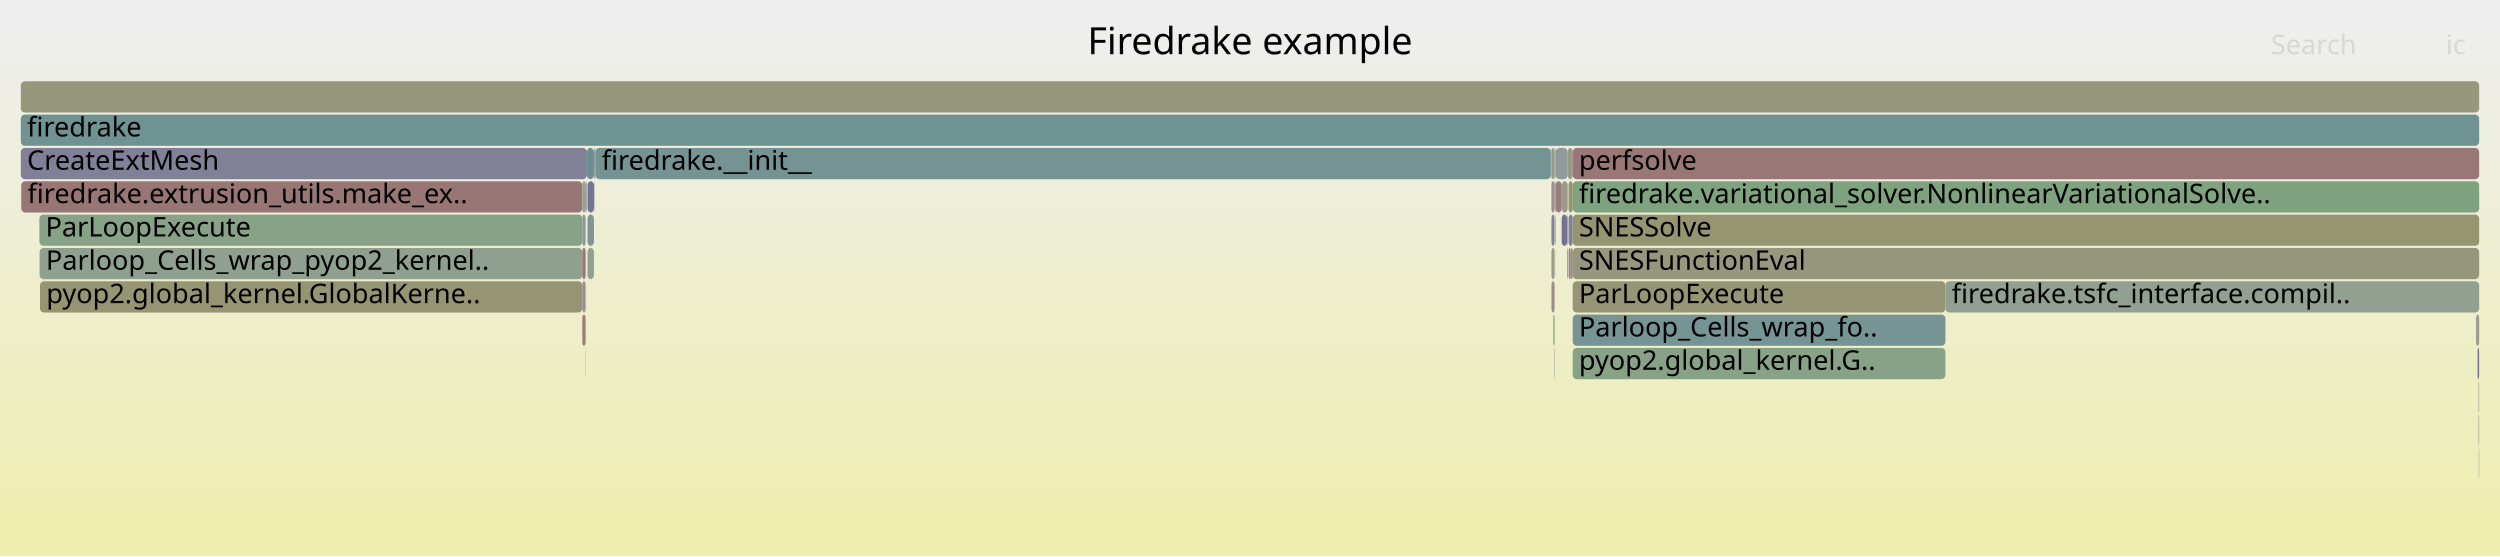
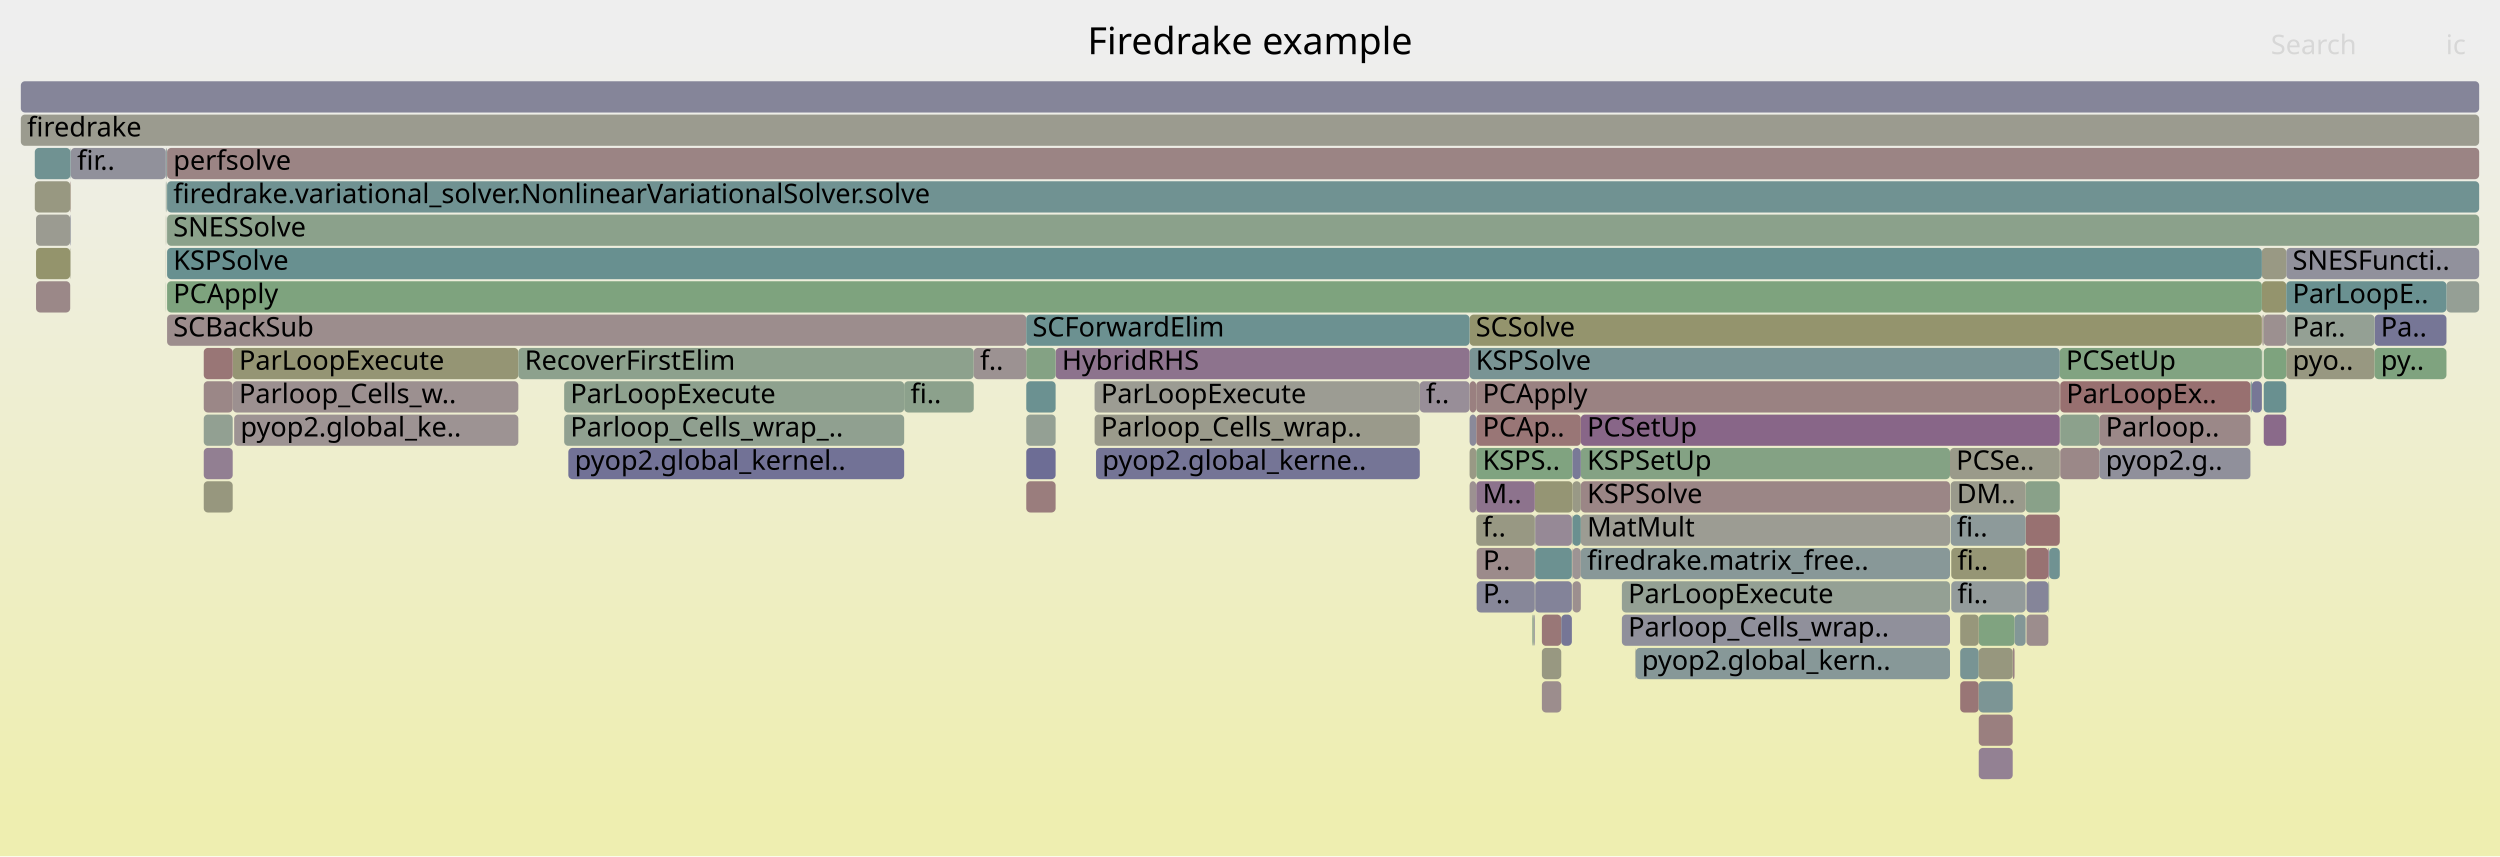
- <svg xmlns="http://www.w3.org/2000/svg" version="1.1" width="1200" height="267" viewBox="0 0 1200 267">
+ <svg xmlns="http://www.w3.org/2000/svg" version="1.1" width="1200" height="411" viewBox="0 0 1200 411">
  <defs>
    <linearGradient id="background" y1="0" y2="1" x1="0" x2="0">
      <stop stop-color="#eeeeee" offset="5%" />
      <stop stop-color="#eeeeb0" offset="95%" />
    </linearGradient>
  </defs>
  <style type="text/css">
	text { font-family:Verdana; font-size:13px; fill:rgb(0,0,0); }
	#search, #ignorecase { opacity:0.1; cursor:pointer; }
	#search:hover, #search.show, #ignorecase:hover, #ignorecase.show { opacity:1; }
	#subtitle { text-anchor:middle; font-color:rgb(160,160,160); }
	#title { text-anchor:middle; font-size:18px}
	#unzoom { cursor:pointer; }
	#frames &gt; *:hover { stroke:black; stroke-width:0.5; cursor:pointer; }
	.hide { display:none; }
	.parent { opacity:0.5; }
</style>
-   <rect x="0.0" y="0" width="1200.0" height="267.0" fill="url(#background)" />
+   <rect x="0.0" y="0" width="1200.0" height="411.0" fill="url(#background)" />
  <text id="title" x="600.00" y="26">Firedrake example</text>
-   <text id="details" x="10.00" y="249"> </text>
+   <text id="details" x="10.00" y="393"> </text>
  <text id="unzoom" x="10.00" y="26" class="hide">Reset Zoom</text>
  <text id="search" x="1090.00" y="26">Search</text>
  <text id="ignorecase" x="1174.00" y="26">ic</text>
-   <text id="matched" x="1090.00" y="249"> </text>
+   <text id="matched" x="1090.00" y="393"> </text>
  <g id="frames">
    <g>
-       <rect x="285.5" y="71" width="0.3" height="15.0" fill="rgb(154.11,154.11,139.148)" rx="2" ry="2" />
-       <text x="288.55" y="81.5" />
-     </g>
-     <g>
-       <rect x="10.0" y="55" width="1180.0" height="15.0" fill="rgb(111.413,145.922,145.922)" rx="2" ry="2" />
+       <rect x="33.8" y="103" width="0.2" height="15.0" fill="rgb(112.419,112.419,149.178)" rx="2" ry="2" />
+       <text x="36.85" y="113.5" />
+     </g>
+     <g>
+       <rect x="1097.4" y="167" width="42.4" height="15.0" fill="rgb(152.112,152.112,129.467)" rx="2" ry="2" />
+       <text x="1100.42" y="177.5">pyo..</text>
+     </g>
+     <g>
+       <rect x="705.4" y="183" width="3.2" height="15.0" fill="rgb(154.142,128.425,128.425)" rx="2" ry="2" />
+       <text x="708.36" y="193.5" />
+     </g>
+     <g>
+       <rect x="736.9" y="263" width="17.6" height="15.0" fill="rgb(107.826,144.992,144.992)" rx="2" ry="2" />
+       <text x="739.90" y="273.5" />
+     </g>
+     <g>
+       <rect x="1097.4" y="119" width="92.6" height="15.0" fill="rgb(145.472,145.472,155.575)" rx="2" ry="2" />
+       <text x="1100.42" y="129.5">SNESFuncti..</text>
+     </g>
+     <g>
+       <rect x="754.6" y="263" width="0.2" height="15.0" fill="rgb(154.994,134.954,134.954)" rx="2" ry="2" />
+       <text x="757.59" y="273.5" />
+     </g>
+     <g>
+       <rect x="972.7" y="263" width="10.5" height="15.0" fill="rgb(152.224,113.717,113.717)" rx="2" ry="2" />
+       <text x="975.71" y="273.5" />
+     </g>
+     <g>
+       <rect x="270.8" y="183" width="163.2" height="15.0" fill="rgb(142.136,160.583,142.136)" rx="2" ry="2" />
+       <text x="273.77" y="193.5">ParLoopExecute</text>
+     </g>
+     <g>
+       <rect x="434.0" y="183" width="33.4" height="15.0" fill="rgb(140.275,160.885,140.275)" rx="2" ry="2" />
+       <text x="437.03" y="193.5">fi..</text>
+     </g>
+     <g>
+       <rect x="736.2" y="295" width="0.3" height="15.0" fill="rgb(156.197,144.179,144.179)" rx="2" ry="2" />
+       <text x="739.16" y="305.5" />
+     </g>
+     <g>
+       <rect x="940.9" y="327" width="8.9" height="15.0" fill="rgb(152.747,117.724,117.724)" rx="2" ry="2" />
+       <text x="943.92" y="337.5" />
+     </g>
+     <g>
+       <rect x="97.8" y="215" width="13.9" height="15.0" fill="rgb(146.047,127.371,146.047)" rx="2" ry="2" />
+       <text x="100.83" y="225.5" />
+     </g>
+     <g>
+       <rect x="972.7" y="295" width="10.5" height="15.0" fill="rgb(155.823,141.309,141.309)" rx="2" ry="2" />
+       <text x="975.71" y="305.5" />
+     </g>
+     <g>
+       <rect x="79.6" y="135" width="0.1" height="15.0" fill="rgb(132.211,162.198,132.211)" rx="2" ry="2" />
+       <text x="82.58" y="145.5" />
+     </g>
+     <g>
+       <rect x="940.9" y="311" width="8.9" height="15.0" fill="rgb(119.875,148.116,148.116)" rx="2" ry="2" />
+       <text x="943.92" y="321.5" />
+     </g>
+     <g>
+       <rect x="1080.9" y="183" width="4.8" height="15.0" fill="rgb(118.894,118.894,150.431)" rx="2" ry="2" />
+       <text x="1083.87" y="193.5" />
+     </g>
+     <g>
+       <rect x="111.7" y="183" width="137.1" height="15.0" fill="rgb(156.215,144.312,144.312)" rx="2" ry="2" />
+       <text x="114.72" y="193.5">Parloop_Cells_w..</text>
+     </g>
+     <g>
+       <rect x="1086.6" y="151" width="10.8" height="15.0" fill="rgb(156.135,143.705,143.705)" rx="2" ry="2" />
+       <text x="1089.56" y="161.5" />
+     </g>
+     <g>
+       <rect x="10.0" y="39" width="1180.0" height="15.0" fill="rgb(132.833,132.833,153.129)" rx="2" ry="2" />
+       <text x="13.00" y="49.5" />
+     </g>
+     <g>
+       <rect x="1139.8" y="151" width="34.5" height="15.0" fill="rgb(118.075,118.075,150.273)" rx="2" ry="2" />
+       <text x="1142.77" y="161.5">Pa..</text>
+     </g>
+     <g>
+       <rect x="972.3" y="231" width="16.4" height="15.0" fill="rgb(136.758,161.458,136.758)" rx="2" ry="2" />
+       <text x="975.26" y="241.5" />
+     </g>
+     <g>
+       <rect x="79.9" y="87" width="0.1" height="15.0" fill="rgb(110.12,145.587,145.587)" rx="2" ry="2" />
+       <text x="82.88" y="97.5" />
+     </g>
+     <g>
+       <rect x="112.4" y="199" width="136.4" height="15.0" fill="rgb(156.58,147.113,147.113)" rx="2" ry="2" />
+       <text x="115.40" y="209.5">pyop2.global_ke..</text>
+     </g>
+     <g>
+       <rect x="79.6" y="103" width="0.1" height="15.0" fill="rgb(152.509,152.509,131.389)" rx="2" ry="2" />
+       <text x="82.58" y="113.5" />
+     </g>
+     <g>
+       <rect x="1139.8" y="167" width="34.5" height="15.0" fill="rgb(126.893,163.064,126.893)" rx="2" ry="2" />
+       <text x="1142.77" y="177.5">py..</text>
+     </g>
+     <g>
+       <rect x="988.9" y="199" width="18.8" height="15.0" fill="rgb(139.64,160.989,139.64)" rx="2" ry="2" />
+       <text x="991.86" y="209.5" />
+     </g>
+     <g>
+       <rect x="740.1" y="295" width="9.3" height="15.0" fill="rgb(152.911,118.983,118.983)" rx="2" ry="2" />
+       <text x="743.11" y="305.5" />
+     </g>
+     <g>
+       <rect x="1080.2" y="183" width="0.2" height="15.0" fill="rgb(156.695,147.993,147.993)" rx="2" ry="2" />
+       <text x="1083.22" y="193.5" />
+     </g>
+     <g>
+       <rect x="97.8" y="199" width="13.9" height="15.0" fill="rgb(145.867,159.975,145.867)" rx="2" ry="2" />
+       <text x="100.83" y="209.5" />
+     </g>
+     <g>
+       <rect x="705.4" y="167" width="283.3" height="15.0" fill="rgb(120.561,148.294,148.294)" rx="2" ry="2" />
+       <text x="708.36" y="177.5">KSPSolve</text>
+     </g>
+     <g>
+       <rect x="983.2" y="263" width="0.4" height="15.0" fill="rgb(138.609,108.312,138.609)" rx="2" ry="2" />
+       <text x="986.22" y="273.5" />
+     </g>
+     <g>
+       <rect x="758.8" y="231" width="177.2" height="15.0" fill="rgb(154.825,133.66,133.66)" rx="2" ry="2" />
+       <text x="761.82" y="241.5">KSPSolve</text>
+     </g>
+     <g>
+       <rect x="79.6" y="119" width="0.1" height="15.0" fill="rgb(152.542,152.542,131.55)" rx="2" ry="2" />
+       <text x="82.58" y="129.5" />
+     </g>
+     <g>
+       <rect x="33.8" y="71" width="0.2" height="15.0" fill="rgb(109.571,145.444,145.444)" rx="2" ry="2" />
+       <text x="36.85" y="81.5" />
+     </g>
+     <g>
+       <rect x="749.4" y="295" width="5.1" height="15.0" fill="rgb(118.247,118.247,150.306)" rx="2" ry="2" />
+       <text x="752.39" y="305.5" />
+     </g>
+     <g>
+       <rect x="949.8" y="359" width="16.3" height="15.0" fill="rgb(146.536,128.624,146.536)" rx="2" ry="2" />
+       <text x="952.77" y="369.5" />
+     </g>
+     <g>
+       <rect x="936.3" y="231" width="36.0" height="15.0" fill="rgb(154.22,154.22,139.681)" rx="2" ry="2" />
+       <text x="939.26" y="241.5">DM..</text>
+     </g>
+     <g>
+       <rect x="33.7" y="103" width="0.1" height="15.0" fill="rgb(140.55,153.476,153.476)" rx="2" ry="2" />
+       <text x="36.73" y="113.5" />
+     </g>
+     <g>
+       <rect x="80.0" y="71" width="0.2" height="15.0" fill="rgb(152.094,112.717,112.717)" rx="2" ry="2" />
+       <text x="83.03" y="81.5" />
+     </g>
+     <g>
+       <rect x="1085.7" y="119" width="11.7" height="15.0" fill="rgb(152.732,152.732,132.471)" rx="2" ry="2" />
+       <text x="1088.68" y="129.5" />
+     </g>
+     <g>
+       <rect x="988.9" y="183" width="91.3" height="15.0" fill="rgb(152.021,112.165,112.165)" rx="2" ry="2" />
+       <text x="991.86" y="193.5">ParLoopEx..</text>
+     </g>
+     <g>
+       <rect x="754.8" y="231" width="4.0" height="15.0" fill="rgb(153.128,153.128,134.392)" rx="2" ry="2" />
+       <text x="757.81" y="241.5" />
+     </g>
+     <g>
+       <rect x="80.2" y="87" width="1109.8" height="15.0" fill="rgb(112.245,146.138,146.138)" rx="2" ry="2" />
+       <text x="83.17" y="97.5">firedrake.variational_solver.NonlinearVariationalSolver.solve</text>
+     </g>
+     <g>
+       <rect x="111.7" y="167" width="137.1" height="15.0" fill="rgb(149.307,149.307,115.874)" rx="2" ry="2" />
+       <text x="114.72" y="177.5">ParLoopExecute</text>
+     </g>
+     <g>
+       <rect x="248.8" y="167" width="218.6" height="15.0" fill="rgb(140.64,160.826,140.64)" rx="2" ry="2" />
+       <text x="251.85" y="177.5">RecoverFirstElim</text>
+     </g>
+     <g>
+       <rect x="736.7" y="247" width="0.2" height="15.0" fill="rgb(115.933,147.094,147.094)" rx="2" ry="2" />
+       <text x="739.73" y="257.5" />
+     </g>
+     <g>
+       <rect x="33.8" y="87" width="0.2" height="15.0" fill="rgb(152.892,118.839,118.839)" rx="2" ry="2" />
+       <text x="36.85" y="97.5" />
+     </g>
+     <g>
+       <rect x="708.8" y="263" width="27.9" height="15.0" fill="rgb(155.543,139.161,139.161)" rx="2" ry="2" />
+       <text x="711.84" y="273.5">P..</text>
+     </g>
+     <g>
+       <rect x="506.7" y="167" width="198.7" height="15.0" fill="rgb(141.064,114.602,141.064)" rx="2" ry="2" />
+       <text x="509.72" y="177.5">HybridRHS</text>
+     </g>
+     <g>
+       <rect x="492.6" y="215" width="14.1" height="15.0" fill="rgb(109.349,109.349,148.584)" rx="2" ry="2" />
+       <text x="495.60" y="225.5" />
+     </g>
+     <g>
+       <rect x="754.5" y="247" width="0.1" height="15.0" fill="rgb(152.593,144.145,152.593)" rx="2" ry="2" />
+       <text x="757.46" y="257.5" />
+     </g>
+     <g>
+       <rect x="79.6" y="71" width="0.1" height="15.0" fill="rgb(155.599,155.599,146.366)" rx="2" ry="2" />
+       <text x="82.58" y="81.5" />
+     </g>
+     <g>
+       <rect x="17.3" y="135" width="16.4" height="15.0" fill="rgb(155.088,135.678,135.678)" rx="2" ry="2" />
+       <text x="20.29" y="145.5" />
+     </g>
+     <g>
+       <rect x="1086.6" y="183" width="10.8" height="15.0" fill="rgb(104.761,144.197,144.197)" rx="2" ry="2" />
+       <text x="1089.56" y="193.5" />
+     </g>
+     <g>
+       <rect x="708.6" y="183" width="280.1" height="15.0" fill="rgb(154.33,129.862,129.862)" rx="2" ry="2" />
+       <text x="711.64" y="193.5">PCApply</text>
+     </g>
+     <g>
+       <rect x="1086.6" y="199" width="10.8" height="15.0" fill="rgb(137.705,105.994,137.705)" rx="2" ry="2" />
+       <text x="1089.56" y="209.5" />
+     </g>
+     <g>
+       <rect x="79.6" y="87" width="0.1" height="15.0" fill="rgb(128.932,150.464,150.464)" rx="2" ry="2" />
+       <text x="82.58" y="97.5" />
+     </g>
+     <g>
+       <rect x="97.8" y="167" width="13.9" height="15.0" fill="rgb(152.795,118.093,118.093)" rx="2" ry="2" />
+       <text x="100.83" y="177.5" />
+     </g>
+     <g>
+       <rect x="705.4" y="151" width="380.3" height="15.0" fill="rgb(147.855,147.855,108.837)" rx="2" ry="2" />
+       <text x="708.36" y="161.5">SCSolve</text>
+     </g>
+     <g>
+       <rect x="754.8" y="279" width="4.0" height="15.0" fill="rgb(156.081,143.291,143.291)" rx="2" ry="2" />
+       <text x="757.81" y="289.5" />
+     </g>
+     <g>
+       <rect x="736.7" y="231" width="18.1" height="15.0" fill="rgb(149.38,149.38,116.227)" rx="2" ry="2" />
+       <text x="739.73" y="241.5" />
+     </g>
+     <g>
+       <rect x="1086.6" y="167" width="10.8" height="15.0" fill="rgb(125.66,163.265,125.66)" rx="2" ry="2" />
+       <text x="1089.56" y="177.5" />
+     </g>
+     <g>
+       <rect x="705.4" y="231" width="3.2" height="15.0" fill="rgb(156.291,144.895,144.895)" rx="2" ry="2" />
+       <text x="708.36" y="241.5" />
+     </g>
+     <g>
+       <rect x="758.8" y="247" width="177.2" height="15.0" fill="rgb(155.649,155.649,146.607)" rx="2" ry="2" />
+       <text x="761.82" y="257.5">MatMult</text>
+     </g>
+     <g>
+       <rect x="17.3" y="103" width="16.4" height="15.0" fill="rgb(155.352,155.352,145.17)" rx="2" ry="2" />
+       <text x="20.29" y="113.5" />
+     </g>
+     <g>
+       <rect x="80.2" y="103" width="1109.8" height="15.0" fill="rgb(138.687,161.144,138.687)" rx="2" ry="2" />
+       <text x="83.17" y="113.5">SNESSolve</text>
+     </g>
+     <g>
+       <rect x="936.6" y="263" width="35.7" height="15.0" fill="rgb(149.61,149.61,117.342)" rx="2" ry="2" />
+       <text x="939.56" y="273.5">fi..</text>
+     </g>
+     <g>
+       <rect x="492.6" y="183" width="14.1" height="15.0" fill="rgb(107.091,144.801,144.801)" rx="2" ry="2" />
+       <text x="495.60" y="193.5" />
+     </g>
+     <g>
+       <rect x="983.6" y="263" width="5.1" height="15.0" fill="rgb(112.226,146.133,146.133)" rx="2" ry="2" />
+       <text x="986.63" y="273.5" />
+     </g>
+     <g>
+       <rect x="1080.4" y="183" width="0.5" height="15.0" fill="rgb(115.293,146.928,146.928)" rx="2" ry="2" />
+       <text x="1083.38" y="193.5" />
+     </g>
+     <g>
+       <rect x="1086.2" y="151" width="0.4" height="15.0" fill="rgb(154.748,154.748,142.24)" rx="2" ry="2" />
+       <text x="1089.25" y="161.5" />
+     </g>
+     <g>
+       <rect x="79.7" y="87" width="0.2" height="15.0" fill="rgb(140.536,160.843,140.536)" rx="2" ry="2" />
+       <text x="82.71" y="97.5" />
+     </g>
+     <g>
+       <rect x="708.6" y="247" width="28.1" height="15.0" fill="rgb(152.382,152.382,130.775)" rx="2" ry="2" />
+       <text x="711.64" y="257.5">f..</text>
+     </g>
+     <g>
+       <rect x="1174.3" y="135" width="15.7" height="15.0" fill="rgb(149.211,159.431,149.211)" rx="2" ry="2" />
+       <text x="1177.26" y="145.5" />
+     </g>
+     <g>
+       <rect x="949.8" y="295" width="17.2" height="15.0" fill="rgb(128.446,162.811,128.446)" rx="2" ry="2" />
+       <text x="952.77" y="305.5" />
+     </g>
+     <g>
+       <rect x="949.8" y="327" width="16.3" height="15.0" fill="rgb(123.979,149.18,149.18)" rx="2" ry="2" />
+       <text x="952.77" y="337.5" />
+     </g>
+     <g>
+       <rect x="758.8" y="215" width="177.2" height="15.0" fill="rgb(132.31,162.182,132.31)" rx="2" ry="2" />
+       <text x="761.82" y="225.5">KSPSetUp</text>
+     </g>
+     <g>
+       <rect x="758.8" y="199" width="229.9" height="15.0" fill="rgb(136.125,101.946,136.125)" rx="2" ry="2" />
+       <text x="761.82" y="209.5">PCSetUp</text>
+     </g>
+     <g>
+       <rect x="16.7" y="87" width="17.0" height="15.0" fill="rgb(152.013,152.013,128.986)" rx="2" ry="2" />
+       <text x="19.66" y="97.5" />
+     </g>
+     <g>
+       <rect x="736.9" y="279" width="17.6" height="15.0" fill="rgb(131.41,131.41,152.854)" rx="2" ry="2" />
+       <text x="739.90" y="289.5" />
+     </g>
+     <g>
+       <rect x="754.8" y="263" width="4.0" height="15.0" fill="rgb(156.738,148.328,148.328)" rx="2" ry="2" />
+       <text x="757.81" y="273.5" />
+     </g>
+     <g>
+       <rect x="525.4" y="199" width="156.1" height="15.0" fill="rgb(154.082,154.082,139.011)" rx="2" ry="2" />
+       <text x="528.45" y="209.5">Parloop_Cells_wrap..</text>
+     </g>
+     <g>
+       <rect x="16.7" y="71" width="17.1" height="15.0" fill="rgb(111.549,145.957,145.957)" rx="2" ry="2" />
+       <text x="19.66" y="81.5" />
+     </g>
+     <g>
+       <rect x="1007.7" y="199" width="72.5" height="15.0" fill="rgb(155.091,135.7,135.7)" rx="2" ry="2" />
+       <text x="1010.74" y="209.5">Parloop..</text>
+     </g>
+     <g>
+       <rect x="270.8" y="199" width="163.2" height="15.0" fill="rgb(143.698,160.328,143.698)" rx="2" ry="2" />
+       <text x="273.77" y="209.5">Parloop_Cells_wrap_..</text>
+     </g>
+     <g>
+       <rect x="740.1" y="311" width="9.3" height="15.0" fill="rgb(151.918,151.918,128.524)" rx="2" ry="2" />
+       <text x="743.11" y="321.5" />
+     </g>
+     <g>
+       <rect x="736.9" y="247" width="17.6" height="15.0" fill="rgb(149.946,137.362,149.946)" rx="2" ry="2" />
+       <text x="739.90" y="257.5" />
+     </g>
+     <g>
+       <rect x="34.0" y="71" width="45.6" height="15.0" fill="rgb(145.015,145.015,155.487)" rx="2" ry="2" />
+       <text x="37.02" y="81.5">fir..</text>
+     </g>
+     <g>
+       <rect x="754.8" y="247" width="4.0" height="15.0" fill="rgb(105.851,144.48,144.48)" rx="2" ry="2" />
+       <text x="757.81" y="257.5" />
+     </g>
+     <g>
+       <rect x="681.5" y="183" width="23.9" height="15.0" fill="rgb(151.699,141.853,151.699)" rx="2" ry="2" />
+       <text x="684.45" y="193.5">f..</text>
+     </g>
+     <g>
+       <rect x="33.8" y="119" width="0.2" height="15.0" fill="rgb(151.43,151.43,126.162)" rx="2" ry="2" />
+       <text x="36.85" y="129.5" />
+     </g>
+     <g>
+       <rect x="525.4" y="183" width="156.1" height="15.0" fill="rgb(155.744,155.744,147.068)" rx="2" ry="2" />
+       <text x="528.45" y="193.5">ParLoopExecute</text>
+     </g>
+     <g>
+       <rect x="1085.7" y="135" width="11.7" height="15.0" fill="rgb(147.803,147.803,108.582)" rx="2" ry="2" />
+       <text x="1088.68" y="145.5" />
+     </g>
+     <g>
+       <rect x="80.2" y="119" width="1005.5" height="15.0" fill="rgb(104.177,144.046,144.046)" rx="2" ry="2" />
+       <text x="83.17" y="129.5">KSPSolve</text>
+     </g>
+     <g>
+       <rect x="740.1" y="327" width="9.3" height="15.0" fill="rgb(155.823,141.306,141.306)" rx="2" ry="2" />
+       <text x="743.11" y="337.5" />
+     </g>
+     <g>
+       <rect x="492.6" y="231" width="14.1" height="15.0" fill="rgb(153.711,125.117,125.117)" rx="2" ry="2" />
+       <text x="495.60" y="241.5" />
+     </g>
+     <g>
+       <rect x="708.8" y="279" width="27.9" height="15.0" fill="rgb(134.531,134.531,153.458)" rx="2" ry="2" />
+       <text x="711.84" y="289.5">P..</text>
+     </g>
+     <g>
+       <rect x="785.1" y="311" width="150.9" height="15.0" fill="rgb(134.96,152.027,152.027)" rx="2" ry="2" />
+       <text x="788.08" y="321.5">pyop2.global_kern..</text>
+     </g>
+     <g>
+       <rect x="754.6" y="247" width="0.2" height="15.0" fill="rgb(143.548,154.253,154.253)" rx="2" ry="2" />
+       <text x="757.59" y="257.5" />
+     </g>
+     <g>
+       <rect x="988.7" y="167" width="97.0" height="15.0" fill="rgb(128.716,162.767,128.716)" rx="2" ry="2" />
+       <text x="991.68" y="177.5">PCSetUp</text>
+     </g>
+     <g>
+       <rect x="988.9" y="215" width="18.8" height="15.0" fill="rgb(155.164,136.254,136.254)" rx="2" ry="2" />
+       <text x="991.86" y="225.5" />
+     </g>
+     <g>
+       <rect x="708.6" y="215" width="46.2" height="15.0" fill="rgb(128.475,162.806,128.475)" rx="2" ry="2" />
+       <text x="711.64" y="225.5">KSPS..</text>
+     </g>
+     <g>
+       <rect x="80.2" y="151" width="412.4" height="15.0" fill="rgb(155.765,140.868,140.868)" rx="2" ry="2" />
+       <text x="83.17" y="161.5">SCBackSub</text>
+     </g>
+     <g>
+       <rect x="708.6" y="199" width="50.2" height="15.0" fill="rgb(152.786,118.03,118.03)" rx="2" ry="2" />
+       <text x="711.64" y="209.5">PCAp..</text>
+     </g>
+     <g>
+       <rect x="33.7" y="87" width="0.1" height="15.0" fill="rgb(149.261,149.261,115.649)" rx="2" ry="2" />
+       <text x="36.73" y="97.5" />
+     </g>
+     <g>
+       <rect x="1097.4" y="151" width="42.4" height="15.0" fill="rgb(148.444,159.556,148.444)" rx="2" ry="2" />
+       <text x="1100.42" y="161.5">Par..</text>
+     </g>
+     <g>
+       <rect x="936.0" y="215" width="52.7" height="15.0" fill="rgb(153.945,153.945,138.348)" rx="2" ry="2" />
+       <text x="938.98" y="225.5">PCSe..</text>
+     </g>
+     <g>
+       <rect x="735.5" y="295" width="0.7" height="15.0" fill="rgb(141.505,160.685,141.505)" rx="2" ry="2" />
+       <text x="738.50" y="305.5" />
+     </g>
+     <g>
+       <rect x="492.6" y="167" width="14.1" height="15.0" fill="rgb(132.196,162.201,132.196)" rx="2" ry="2" />
+       <text x="495.60" y="177.5" />
+     </g>
+     <g>
+       <rect x="972.3" y="247" width="16.4" height="15.0" fill="rgb(152.112,112.857,112.857)" rx="2" ry="2" />
+       <text x="975.26" y="257.5" />
+     </g>
+     <g>
+       <rect x="705.4" y="215" width="3.2" height="15.0" fill="rgb(152.893,152.893,133.25)" rx="2" ry="2" />
+       <text x="708.36" y="225.5" />
+     </g>
+     <g>
+       <rect x="492.6" y="199" width="14.1" height="15.0" fill="rgb(148.21,159.594,148.21)" rx="2" ry="2" />
+       <text x="495.60" y="209.5" />
+     </g>
+     <g>
+       <rect x="949.8" y="343" width="16.3" height="15.0" fill="rgb(154.008,127.397,127.397)" rx="2" ry="2" />
+       <text x="952.77" y="353.5" />
+     </g>
+     <g>
+       <rect x="708.6" y="231" width="28.1" height="15.0" fill="rgb(141.169,114.87,141.169)" rx="2" ry="2" />
+       <text x="711.64" y="241.5">M..</text>
+     </g>
+     <g>
+       <rect x="1086.1" y="167" width="0.1" height="15.0" fill="rgb(108.185,145.085,145.085)" rx="2" ry="2" />
+       <text x="1089.10" y="177.5" />
+     </g>
+     <g>
+       <rect x="1097.4" y="135" width="76.9" height="15.0" fill="rgb(106.279,144.591,144.591)" rx="2" ry="2" />
+       <text x="1100.42" y="145.5">ParLoopE..</text>
+     </g>
+     <g>
+       <rect x="784.9" y="311" width="0.2" height="15.0" fill="rgb(154.308,154.308,140.106)" rx="2" ry="2" />
+       <text x="787.92" y="321.5" />
+     </g>
+     <g>
+       <rect x="983.2" y="279" width="0.4" height="15.0" fill="rgb(142.308,160.555,142.308)" rx="2" ry="2" />
+       <text x="986.22" y="289.5" />
+     </g>
+     <g>
+       <rect x="778.5" y="279" width="157.5" height="15.0" fill="rgb(147.89,159.646,147.89)" rx="2" ry="2" />
+       <text x="781.53" y="289.5">ParLoopExecute</text>
+     </g>
+     <g>
+       <rect x="936.6" y="279" width="35.7" height="15.0" fill="rgb(146.703,155.071,155.071)" rx="2" ry="2" />
+       <text x="939.56" y="289.5">fi..</text>
+     </g>
+     <g>
+       <rect x="1085.9" y="151" width="0.2" height="15.0" fill="rgb(154.035,127.599,127.599)" rx="2" ry="2" />
+       <text x="1088.93" y="161.5" />
+     </g>
+     <g>
+       <rect x="754.8" y="215" width="4.0" height="15.0" fill="rgb(121.113,121.113,150.861)" rx="2" ry="2" />
+       <text x="757.81" y="225.5" />
+     </g>
+     <g>
+       <rect x="936.3" y="247" width="36.0" height="15.0" fill="rgb(141.245,153.656,153.656)" rx="2" ry="2" />
+       <text x="939.26" y="257.5">fi..</text>
+     </g>
+     <g>
+       <rect x="966.1" y="311" width="0.9" height="15.0" fill="rgb(154.67,132.471,132.471)" rx="2" ry="2" />
+       <text x="969.14" y="321.5" />
+     </g>
+     <g>
+       <rect x="758.8" y="263" width="177.2" height="15.0" fill="rgb(135.579,152.187,152.187)" rx="2" ry="2" />
+       <text x="761.82" y="273.5">firedrake.matrix_free..</text>
+     </g>
+     <g>
+       <rect x="10.0" y="55" width="1180.0" height="15.0" fill="rgb(154.944,154.944,143.189)" rx="2" ry="2" />
      <text x="13.00" y="65.5">firedrake</text>
    </g>
    <g>
-       <rect x="746.4" y="103" width="0.1" height="15.0" fill="rgb(156.086,143.33,143.33)" rx="2" ry="2" />
-       <text x="749.40" y="113.5" />
-     </g>
-     <g>
-       <rect x="281.0" y="167" width="0.1" height="15.0" fill="rgb(144.886,124.394,144.886)" rx="2" ry="2" />
-       <text x="283.97" y="177.5" />
-     </g>
-     <g>
-       <rect x="1189.2" y="167" width="0.8" height="15.0" fill="rgb(123.225,123.225,151.269)" rx="2" ry="2" />
-       <text x="1192.16" y="177.5" />
-     </g>
-     <g>
-       <rect x="752.2" y="119" width="0.3" height="15.0" fill="rgb(137.525,105.532,137.525)" rx="2" ry="2" />
-       <text x="755.19" y="129.5" />
-     </g>
-     <g>
-       <rect x="752.9" y="119" width="1.1" height="15.0" fill="rgb(155.261,137.004,137.004)" rx="2" ry="2" />
-       <text x="755.89" y="129.5" />
-     </g>
-     <g>
-       <rect x="10.0" y="71" width="271.7" height="15.0" fill="rgb(127.573,127.573,152.111)" rx="2" ry="2" />
-       <text x="13.00" y="81.5">CreateExtMesh</text>
-     </g>
-     <g>
-       <rect x="279.5" y="135" width="1.6" height="15.0" fill="rgb(151.344,140.945,151.344)" rx="2" ry="2" />
-       <text x="282.49" y="145.5" />
-     </g>
-     <g>
-       <rect x="10.2" y="87" width="269.3" height="15.0" fill="rgb(152.729,117.592,117.592)" rx="2" ry="2" />
-       <text x="13.17" y="97.5">firedrake.extrusion_utils.make_ex..</text>
-     </g>
-     <g>
-       <rect x="752.2" y="103" width="0.3" height="15.0" fill="rgb(153.819,125.945,125.945)" rx="2" ry="2" />
-       <text x="755.19" y="113.5" />
-     </g>
-     <g>
-       <rect x="754.9" y="151" width="178.9" height="15.0" fill="rgb(117.938,147.613,147.613)" rx="2" ry="2" />
-       <text x="757.87" y="161.5">Parloop_Cells_wrap_fo..</text>
-     </g>
-     <g>
-       <rect x="18.9" y="103" width="260.6" height="15.0" fill="rgb(134.911,161.759,134.911)" rx="2" ry="2" />
-       <text x="21.86" y="113.5">ParLoopExecute</text>
-     </g>
-     <g>
-       <rect x="282.0" y="103" width="3.1" height="15.0" fill="rgb(125.6,149.6,149.6)" rx="2" ry="2" />
-       <text x="285.00" y="113.5" />
-     </g>
-     <g>
-       <rect x="279.5" y="151" width="1.6" height="15.0" fill="rgb(153.538,123.789,123.789)" rx="2" ry="2" />
-       <text x="282.49" y="161.5" />
-     </g>
-     <g>
-       <rect x="746.4" y="119" width="0.1" height="15.0" fill="rgb(144.356,160.221,144.356)" rx="2" ry="2" />
-       <text x="749.40" y="129.5" />
-     </g>
-     <g>
-       <rect x="744.4" y="71" width="0.3" height="15.0" fill="rgb(138.856,161.116,138.856)" rx="2" ry="2" />
-       <text x="747.42" y="81.5" />
-     </g>
-     <g>
-       <rect x="282.0" y="87" width="3.1" height="15.0" fill="rgb(114.54,114.54,149.588)" rx="2" ry="2" />
-       <text x="285.00" y="97.5" />
-     </g>
-     <g>
-       <rect x="19.0" y="119" width="260.5" height="15.0" fill="rgb(143.594,160.345,143.594)" rx="2" ry="2" />
-       <text x="22.04" y="129.5">Parloop_Cells_wrap_pyop2_kernel..</text>
-     </g>
-     <g>
-       <rect x="1189.7" y="199" width="0.3" height="15.0" fill="rgb(149.266,159.422,149.266)" rx="2" ry="2" />
-       <text x="1192.69" y="209.5" />
-     </g>
-     <g>
-       <rect x="285.3" y="87" width="0.2" height="15.0" fill="rgb(139.048,139.048,154.332)" rx="2" ry="2" />
-       <text x="288.34" y="97.5" />
-     </g>
-     <g>
-       <rect x="744.7" y="103" width="1.5" height="15.0" fill="rgb(130.939,130.939,152.762)" rx="2" ry="2" />
-       <text x="747.74" y="113.5" />
-     </g>
-     <g>
-       <rect x="746.2" y="87" width="0.5" height="15.0" fill="rgb(137.423,152.665,152.665)" rx="2" ry="2" />
-       <text x="749.21" y="97.5" />
-     </g>
-     <g>
-       <rect x="746.0" y="167" width="0.2" height="15.0" fill="rgb(135.073,135.073,153.563)" rx="2" ry="2" />
-       <text x="749.03" y="177.5" />
-     </g>
-     <g>
-       <rect x="745.6" y="151" width="0.6" height="15.0" fill="rgb(130.529,162.472,130.529)" rx="2" ry="2" />
-       <text x="748.57" y="161.5" />
-     </g>
-     <g>
-       <rect x="744.7" y="135" width="1.5" height="15.0" fill="rgb(155.661,140.068,140.068)" rx="2" ry="2" />
-       <text x="747.74" y="145.5" />
-     </g>
-     <g>
-       <rect x="285.1" y="71" width="0.4" height="15.0" fill="rgb(133.794,133.794,153.315)" rx="2" ry="2" />
-       <text x="288.05" y="81.5" />
-     </g>
-     <g>
-       <rect x="752.5" y="71" width="2.4" height="15.0" fill="rgb(152.925,152.925,133.406)" rx="2" ry="2" />
-       <text x="755.47" y="81.5" />
-     </g>
-     <g>
-       <rect x="749.6" y="103" width="2.6" height="15.0" fill="rgb(113.65,113.65,149.416)" rx="2" ry="2" />
-       <text x="752.58" y="113.5" />
-     </g>
-     <g>
-       <rect x="1189.7" y="183" width="0.3" height="15.0" fill="rgb(142.743,154.045,154.045)" rx="2" ry="2" />
-       <text x="1192.69" y="193.5" />
-     </g>
-     <g>
-       <rect x="933.8" y="135" width="256.2" height="15.0" fill="rgb(145.276,160.071,145.276)" rx="2" ry="2" />
-       <text x="936.82" y="145.5">firedrake.tsfc_interface.compil..</text>
-     </g>
-     <g>
-       <rect x="285.8" y="71" width="458.6" height="15.0" fill="rgb(117.331,147.456,147.456)" rx="2" ry="2" />
-       <text x="288.81" y="81.5">firedrake.__init__</text>
-     </g>
-     <g>
-       <rect x="746.7" y="71" width="5.8" height="15.0" fill="rgb(146.047,154.901,154.901)" rx="2" ry="2" />
-       <text x="749.70" y="81.5" />
-     </g>
-     <g>
-       <rect x="746.5" y="103" width="0.2" height="15.0" fill="rgb(149.036,135.03,149.036)" rx="2" ry="2" />
-       <text x="749.53" y="113.5" />
-     </g>
-     <g>
-       <rect x="754.9" y="87" width="435.1" height="15.0" fill="rgb(126.198,163.177,126.198)" rx="2" ry="2" />
-       <text x="757.87" y="97.5">firedrake.variational_solver.NonlinearVariationalSolve..</text>
-     </g>
-     <g>
-       <rect x="754.9" y="167" width="178.9" height="15.0" fill="rgb(134.587,161.811,134.587)" rx="2" ry="2" />
-       <text x="757.87" y="177.5">pyop2.global_kernel.G..</text>
-     </g>
-     <g>
-       <rect x="754.9" y="119" width="435.1" height="15.0" fill="rgb(151.123,151.123,124.672)" rx="2" ry="2" />
-       <text x="757.87" y="129.5">SNESFunctionEval</text>
-     </g>
-     <g>
-       <rect x="746.2" y="71" width="0.5" height="15.0" fill="rgb(156.135,143.705,143.705)" rx="2" ry="2" />
-       <text x="749.21" y="81.5" />
-     </g>
-     <g>
-       <rect x="752.9" y="87" width="2.0" height="15.0" fill="rgb(148.298,148.298,110.983)" rx="2" ry="2" />
-       <text x="755.89" y="97.5" />
-     </g>
-     <g>
-       <rect x="279.5" y="103" width="1.6" height="15.0" fill="rgb(140.736,153.524,153.524)" rx="2" ry="2" />
-       <text x="282.49" y="113.5" />
-     </g>
-     <g>
-       <rect x="754.0" y="119" width="0.9" height="15.0" fill="rgb(155.11,135.842,135.842)" rx="2" ry="2" />
-       <text x="757.00" y="129.5" />
-     </g>
-     <g>
-       <rect x="279.5" y="87" width="1.6" height="15.0" fill="rgb(149.619,159.364,149.619)" rx="2" ry="2" />
-       <text x="282.49" y="97.5" />
-     </g>
-     <g>
-       <rect x="10.0" y="39" width="1180.0" height="15.0" fill="rgb(150.746,150.746,122.846)" rx="2" ry="2" />
-       <text x="13.00" y="49.5" />
-     </g>
-     <g>
-       <rect x="281.7" y="71" width="3.4" height="15.0" fill="rgb(106.018,144.523,144.523)" rx="2" ry="2" />
-       <text x="284.71" y="81.5" />
-     </g>
-     <g>
-       <rect x="749.6" y="87" width="2.9" height="15.0" fill="rgb(154.486,154.486,140.972)" rx="2" ry="2" />
-       <text x="752.58" y="97.5" />
-     </g>
-     <g>
-       <rect x="744.6" y="87" width="0.1" height="15.0" fill="rgb(147.491,147.491,155.966)" rx="2" ry="2" />
-       <text x="747.60" y="97.5" />
-     </g>
-     <g>
-       <rect x="754.9" y="135" width="178.9" height="15.0" fill="rgb(149.87,149.87,118.599)" rx="2" ry="2" />
-       <text x="757.87" y="145.5">ParLoopExecute</text>
-     </g>
-     <g>
-       <rect x="744.7" y="119" width="1.5" height="15.0" fill="rgb(153.776,153.776,137.529)" rx="2" ry="2" />
-       <text x="747.74" y="129.5" />
-     </g>
-     <g>
-       <rect x="752.9" y="103" width="2.0" height="15.0" fill="rgb(128.794,128.794,152.347)" rx="2" ry="2" />
-       <text x="755.89" y="113.5" />
-     </g>
-     <g>
-       <rect x="279.5" y="119" width="1.6" height="15.0" fill="rgb(152.718,117.505,117.505)" rx="2" ry="2" />
-       <text x="282.49" y="129.5" />
-     </g>
-     <g>
-       <rect x="282.0" y="119" width="3.1" height="15.0" fill="rgb(145.643,160.012,145.643)" rx="2" ry="2" />
-       <text x="285.00" y="129.5" />
-     </g>
-     <g>
-       <rect x="281.4" y="87" width="0.3" height="15.0" fill="rgb(154.855,154.855,142.758)" rx="2" ry="2" />
-       <text x="284.38" y="97.5" />
-     </g>
-     <g>
-       <rect x="19.2" y="135" width="260.3" height="15.0" fill="rgb(149.408,149.408,116.364)" rx="2" ry="2" />
-       <text x="22.23" y="145.5">pyop2.global_kernel.GlobalKerne..</text>
-     </g>
-     <g>
-       <rect x="754.9" y="71" width="435.1" height="15.0" fill="rgb(152.906,118.949,118.949)" rx="2" ry="2" />
-       <text x="757.87" y="81.5">perfsolve</text>
-     </g>
-     <g>
-       <rect x="744.7" y="71" width="1.5" height="15.0" fill="rgb(153.416,153.416,135.784)" rx="2" ry="2" />
-       <text x="747.74" y="81.5" />
-     </g>
-     <g>
-       <rect x="281.1" y="87" width="0.3" height="15.0" fill="rgb(139.291,110.058,139.291)" rx="2" ry="2" />
-       <text x="284.13" y="97.5" />
-     </g>
-     <g>
-       <rect x="754.9" y="103" width="435.1" height="15.0" fill="rgb(148.781,148.781,113.325)" rx="2" ry="2" />
-       <text x="757.87" y="113.5">SNESSolve</text>
-     </g>
-     <g>
-       <rect x="746.7" y="87" width="2.9" height="15.0" fill="rgb(153.782,125.658,125.658)" rx="2" ry="2" />
-       <text x="749.70" y="97.5" />
-     </g>
-     <g>
-       <rect x="744.7" y="87" width="1.5" height="15.0" fill="rgb(156.138,143.721,143.721)" rx="2" ry="2" />
-       <text x="747.74" y="97.5" />
-     </g>
-     <g>
-       <rect x="1188.5" y="151" width="1.5" height="15.0" fill="rgb(154.657,154.657,141.799)" rx="2" ry="2" />
-       <text x="1191.52" y="161.5" />
-     </g>
-     <g>
-       <rect x="1189.8" y="215" width="0.2" height="15.0" fill="rgb(136.749,152.49,152.49)" rx="2" ry="2" />
-       <text x="1192.84" y="225.5" />
+       <rect x="97.8" y="183" width="13.9" height="15.0" fill="rgb(154.954,134.644,134.644)" rx="2" ry="2" />
+       <text x="100.83" y="193.5" />
+     </g>
+     <g>
+       <rect x="80.2" y="135" width="1005.5" height="15.0" fill="rgb(126.146,163.186,126.146)" rx="2" ry="2" />
+       <text x="83.17" y="145.5">PCApply</text>
+     </g>
+     <g>
+       <rect x="1007.7" y="215" width="72.5" height="15.0" fill="rgb(144.271,144.271,155.343)" rx="2" ry="2" />
+       <text x="1010.74" y="225.5">pyop2.g..</text>
+     </g>
+     <g>
+       <rect x="949.8" y="311" width="16.3" height="15.0" fill="rgb(151.475,151.475,126.379)" rx="2" ry="2" />
+       <text x="952.77" y="321.5" />
+     </g>
+     <g>
+       <rect x="967.0" y="295" width="5.3" height="15.0" fill="rgb(131.036,151.009,151.009)" rx="2" ry="2" />
+       <text x="970.04" y="305.5" />
+     </g>
+     <g>
+       <rect x="272.8" y="215" width="161.2" height="15.0" fill="rgb(114.217,114.217,149.526)" rx="2" ry="2" />
+       <text x="275.83" y="225.5">pyop2.global_kernel..</text>
+     </g>
+     <g>
+       <rect x="778.5" y="295" width="157.5" height="15.0" fill="rgb(144.286,144.286,155.346)" rx="2" ry="2" />
+       <text x="781.53" y="305.5">Parloop_Cells_wrap..</text>
+     </g>
+     <g>
+       <rect x="79.7" y="71" width="0.3" height="15.0" fill="rgb(113.513,146.466,146.466)" rx="2" ry="2" />
+       <text x="82.71" y="81.5" />
+     </g>
+     <g>
+       <rect x="1086.1" y="151" width="0.1" height="15.0" fill="rgb(152.664,117.088,117.088)" rx="2" ry="2" />
+       <text x="1089.10" y="161.5" />
+     </g>
+     <g>
+       <rect x="736.5" y="295" width="0.2" height="15.0" fill="rgb(111.898,111.898,149.077)" rx="2" ry="2" />
+       <text x="739.53" y="305.5" />
+     </g>
+     <g>
+       <rect x="972.7" y="279" width="10.5" height="15.0" fill="rgb(133.331,133.331,153.225)" rx="2" ry="2" />
+       <text x="975.71" y="289.5" />
+     </g>
+     <g>
+       <rect x="705.4" y="199" width="3.2" height="15.0" fill="rgb(138.125,138.125,154.153)" rx="2" ry="2" />
+       <text x="708.36" y="209.5" />
+     </g>
+     <g>
+       <rect x="467.4" y="167" width="25.2" height="15.0" fill="rgb(156.435,146,146)" rx="2" ry="2" />
+       <text x="470.44" y="177.5">f..</text>
+     </g>
+     <g>
+       <rect x="17.3" y="119" width="16.4" height="15.0" fill="rgb(147.714,147.714,108.152)" rx="2" ry="2" />
+       <text x="20.29" y="129.5" />
+     </g>
+     <g>
+       <rect x="80.2" y="71" width="1109.8" height="15.0" fill="rgb(154.568,131.687,131.687)" rx="2" ry="2" />
+       <text x="83.17" y="81.5">perfsolve</text>
+     </g>
+     <g>
+       <rect x="79.9" y="103" width="0.1" height="15.0" fill="rgb(144.604,160.181,144.604)" rx="2" ry="2" />
+       <text x="82.88" y="113.5" />
+     </g>
+     <g>
+       <rect x="97.8" y="231" width="13.9" height="15.0" fill="rgb(151.312,151.312,125.59)" rx="2" ry="2" />
+       <text x="100.83" y="241.5" />
+     </g>
+     <g>
+       <rect x="492.6" y="151" width="212.8" height="15.0" fill="rgb(108.201,145.089,145.089)" rx="2" ry="2" />
+       <text x="495.60" y="161.5">SCForwardElim</text>
+     </g>
+     <g>
+       <rect x="940.9" y="295" width="8.9" height="15.0" fill="rgb(150.752,150.752,122.877)" rx="2" ry="2" />
+       <text x="943.92" y="305.5" />
+     </g>
+     <g>
+       <rect x="526.1" y="215" width="155.4" height="15.0" fill="rgb(116.676,116.676,150.002)" rx="2" ry="2" />
+       <text x="529.09" y="225.5">pyop2.global_kerne..</text>
    </g>
  </g>
</svg>
